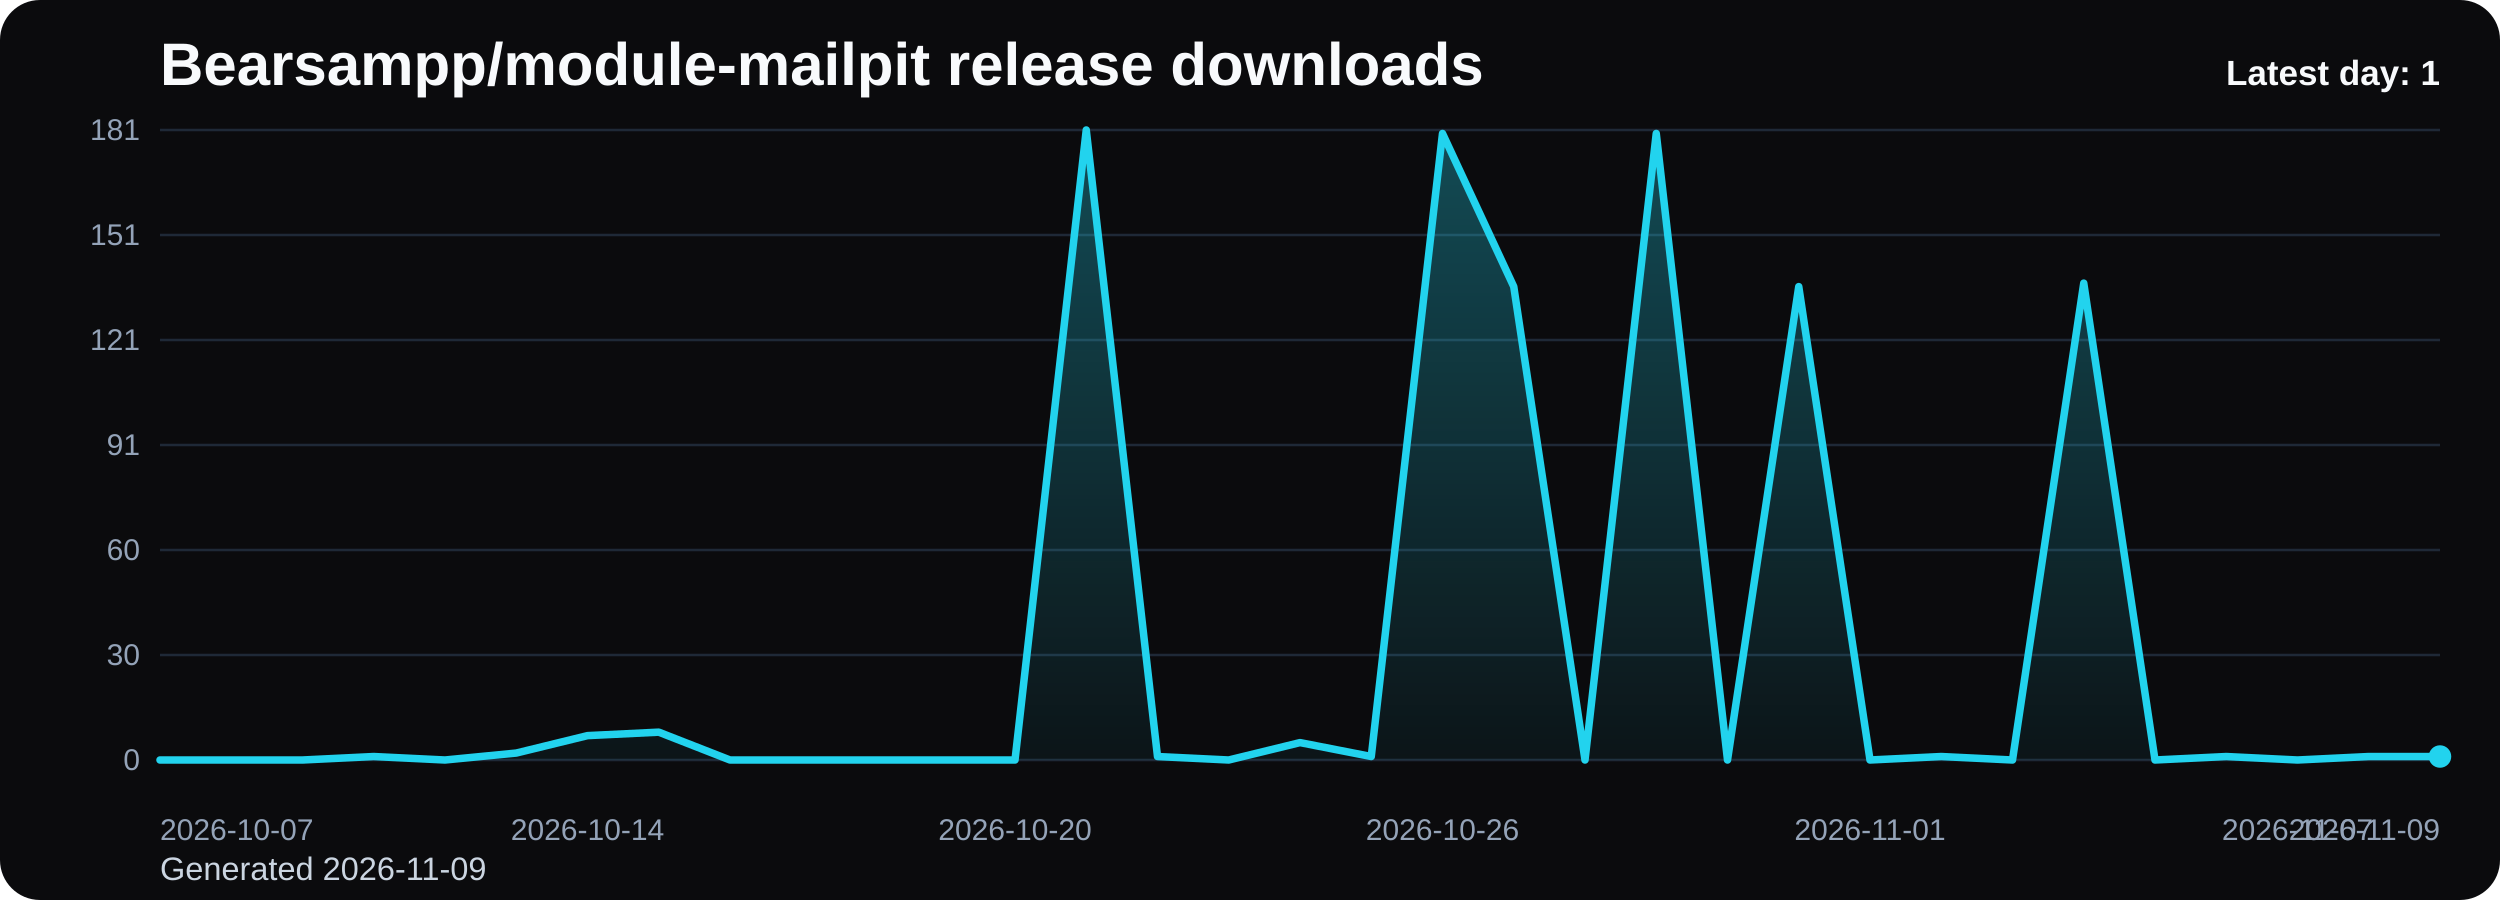
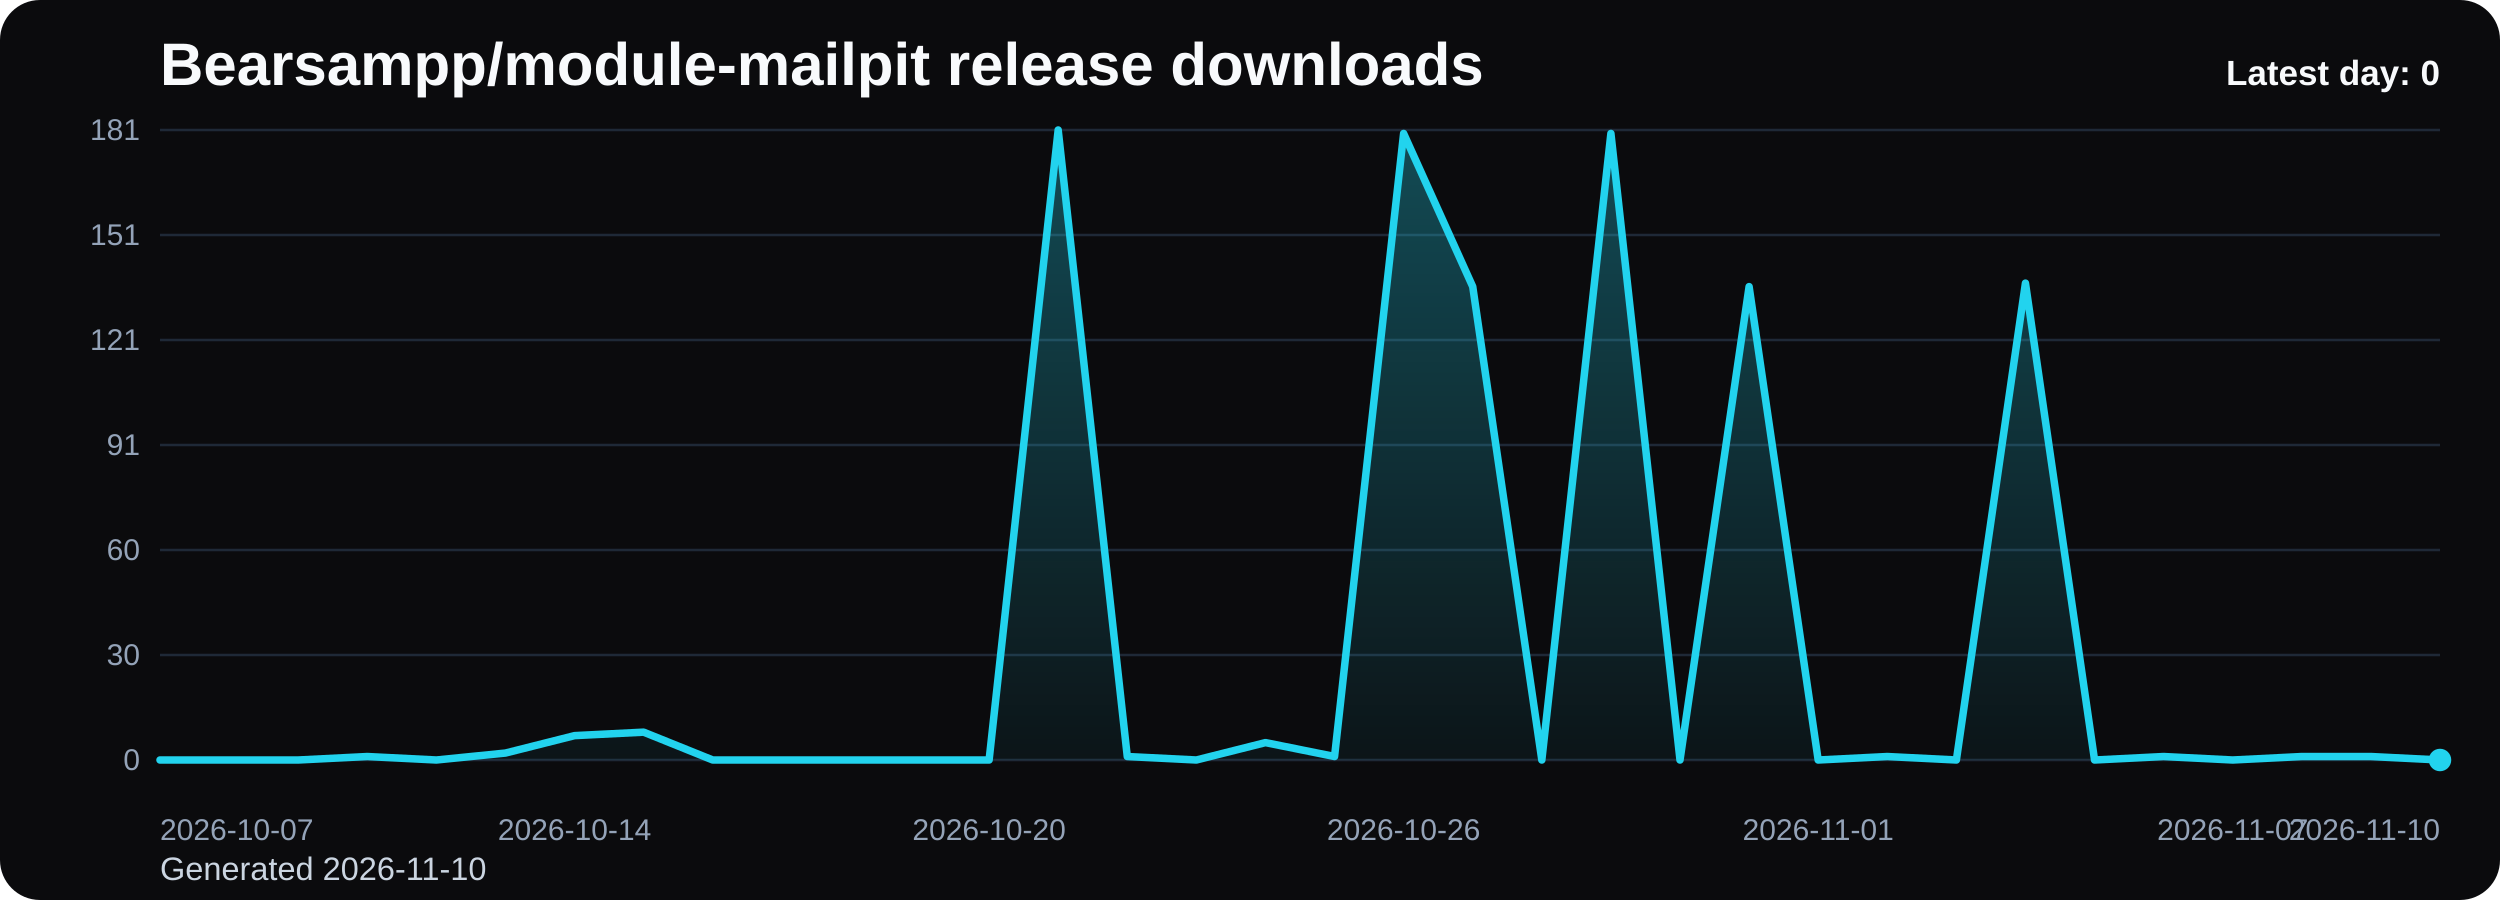
<svg xmlns="http://www.w3.org/2000/svg" viewBox="0 0 1000 360" role="img" aria-label="Bearsampp/module-mailpit release downloads chart">
  <defs>
    <linearGradient id="fill-daily-black" x1="0" y1="0" x2="0" y2="1">
      <stop offset="0%" stop-color="#22d3ee" stop-opacity="0.32" />
      <stop offset="100%" stop-color="#22d3ee" stop-opacity="0.05" />
    </linearGradient>
    <style>
      .bg { fill: #0b0b0d; }
      .title { font: 700 24px Arial, sans-serif; fill: #f8fafc; }
      .sub { font: 400 13px Arial, sans-serif; fill: #cbd5e1; }
      .grid { stroke: #1f2937; stroke-width: 1; }
      .axis { font: 400 12px Arial, sans-serif; fill: #94a3b8; }
      .line { fill: none; stroke: #22d3ee; stroke-width: 3; stroke-linecap: round; stroke-linejoin: round; }
      .dot { fill: #22d3ee; }
      .value { font: 600 11px Arial, sans-serif; fill: #cbd5e1; }
      .latest { font: 700 14px Arial, sans-serif; fill: #f8fafc; }
    </style>
  </defs>
  <rect class="bg" x="0" y="0" width="1000" height="360" rx="16" />
  <text class="title" x="64" y="34">Bearsampp/module-mailpit release downloads</text>
-   <text class="sub" x="64" y="352">Generated 2026-11-09</text>
+   <text class="sub" x="64" y="352">Generated 2026-11-10</text>
  <line x1="64" y1="52.00" x2="976" y2="52.00" class="grid" />
  <text x="56" y="56.00" text-anchor="end" class="axis">181</text>
  <line x1="64" y1="94.00" x2="976" y2="94.00" class="grid" />
  <text x="56" y="98.00" text-anchor="end" class="axis">151</text>
  <line x1="64" y1="136.00" x2="976" y2="136.00" class="grid" />
  <text x="56" y="140.00" text-anchor="end" class="axis">121</text>
  <line x1="64" y1="178.00" x2="976" y2="178.00" class="grid" />
  <text x="56" y="182.00" text-anchor="end" class="axis">91</text>
  <line x1="64" y1="220.00" x2="976" y2="220.00" class="grid" />
  <text x="56" y="224.00" text-anchor="end" class="axis">60</text>
  <line x1="64" y1="262.00" x2="976" y2="262.00" class="grid" />
  <text x="56" y="266.00" text-anchor="end" class="axis">30</text>
  <line x1="64" y1="304.00" x2="976" y2="304.00" class="grid" />
  <text x="56" y="308.00" text-anchor="end" class="axis">0</text>
-   <path d="M 64.00 304 L 64.00 304.00 L 92.50 304.00 L 121.00 304.00 L 149.50 302.61 L 178.00 304.00 L 206.50 301.22 L 235.00 294.25 L 263.50 292.86 L 292.00 304.00 L 320.50 304.00 L 349.00 304.00 L 377.50 304.00 L 406.00 304.00 L 434.50 52.00 L 463.00 302.61 L 491.50 304.00 L 520.00 297.04 L 548.50 302.61 L 577.00 53.39 L 605.50 114.65 L 634.00 304.00 L 662.50 53.39 L 691.00 304.00 L 719.50 114.65 L 748.00 304.00 L 776.50 302.61 L 805.00 304.00 L 833.50 113.26 L 862.00 304.00 L 890.50 302.61 L 919.00 304.00 L 947.50 302.61 L 976.00 302.61 L 976.00 304 Z" fill="url(#fill-daily-black)" />
-   <polyline class="line" points="64.00,304.00 92.50,304.00 121.00,304.00 149.50,302.61 178.00,304.00 206.50,301.22 235.00,294.25 263.50,292.86 292.00,304.00 320.50,304.00 349.00,304.00 377.50,304.00 406.00,304.00 434.50,52.00 463.00,302.61 491.50,304.00 520.00,297.04 548.50,302.61 577.00,53.39 605.50,114.65 634.00,304.00 662.50,53.39 691.00,304.00 719.50,114.65 748.00,304.00 776.50,302.61 805.00,304.00 833.50,113.26 862.00,304.00 890.50,302.61 919.00,304.00 947.50,302.61 976.00,302.61" />
-   <circle class="dot" cx="976.00" cy="302.61" r="4.5" />
+   <path d="M 64.00 304 L 64.00 304.00 L 91.64 304.00 L 119.27 304.00 L 146.91 302.61 L 174.55 304.00 L 202.18 301.22 L 229.82 294.25 L 257.45 292.86 L 285.09 304.00 L 312.73 304.00 L 340.36 304.00 L 368.00 304.00 L 395.64 304.00 L 423.27 52.00 L 450.91 302.61 L 478.55 304.00 L 506.18 297.04 L 533.82 302.61 L 561.45 53.39 L 589.09 114.65 L 616.73 304.00 L 644.36 53.39 L 672.00 304.00 L 699.64 114.65 L 727.27 304.00 L 754.91 302.61 L 782.55 304.00 L 810.18 113.26 L 837.82 304.00 L 865.45 302.61 L 893.09 304.00 L 920.73 302.61 L 948.36 302.61 L 976.00 304.00 L 976.00 304 Z" fill="url(#fill-daily-black)" />
+   <polyline class="line" points="64.00,304.00 91.64,304.00 119.27,304.00 146.91,302.61 174.55,304.00 202.18,301.22 229.82,294.25 257.45,292.86 285.09,304.00 312.73,304.00 340.36,304.00 368.00,304.00 395.64,304.00 423.27,52.00 450.91,302.61 478.55,304.00 506.18,297.04 533.82,302.61 561.45,53.39 589.09,114.65 616.73,304.00 644.36,53.39 672.00,304.00 699.64,114.65 727.27,304.00 754.91,302.61 782.55,304.00 810.18,113.26 837.82,304.00 865.45,302.61 893.09,304.00 920.73,302.61 948.36,302.61 976.00,304.00" />
+   <circle class="dot" cx="976.00" cy="304.00" r="4.5" />
  <text class="axis" x="64.00" y="336" text-anchor="start">2026-10-07</text>
-   <text class="axis" x="235.00" y="336" text-anchor="middle">2026-10-14</text>
-   <text class="axis" x="406.00" y="336" text-anchor="middle">2026-10-20</text>
-   <text class="axis" x="577.00" y="336" text-anchor="middle">2026-10-26</text>
-   <text class="axis" x="748.00" y="336" text-anchor="middle">2026-11-01</text>
-   <text class="axis" x="919.00" y="336" text-anchor="middle">2026-11-07</text>
-   <text class="axis" x="976.00" y="336" text-anchor="end">2026-11-09</text>
-   <text class="latest" x="976" y="34" text-anchor="end">Latest day: 1</text>
+   <text class="axis" x="229.82" y="336" text-anchor="middle">2026-10-14</text>
+   <text class="axis" x="395.64" y="336" text-anchor="middle">2026-10-20</text>
+   <text class="axis" x="561.45" y="336" text-anchor="middle">2026-10-26</text>
+   <text class="axis" x="727.27" y="336" text-anchor="middle">2026-11-01</text>
+   <text class="axis" x="893.09" y="336" text-anchor="middle">2026-11-07</text>
+   <text class="axis" x="976.00" y="336" text-anchor="end">2026-11-10</text>
+   <text class="latest" x="976" y="34" text-anchor="end">Latest day: 0</text>
</svg>
